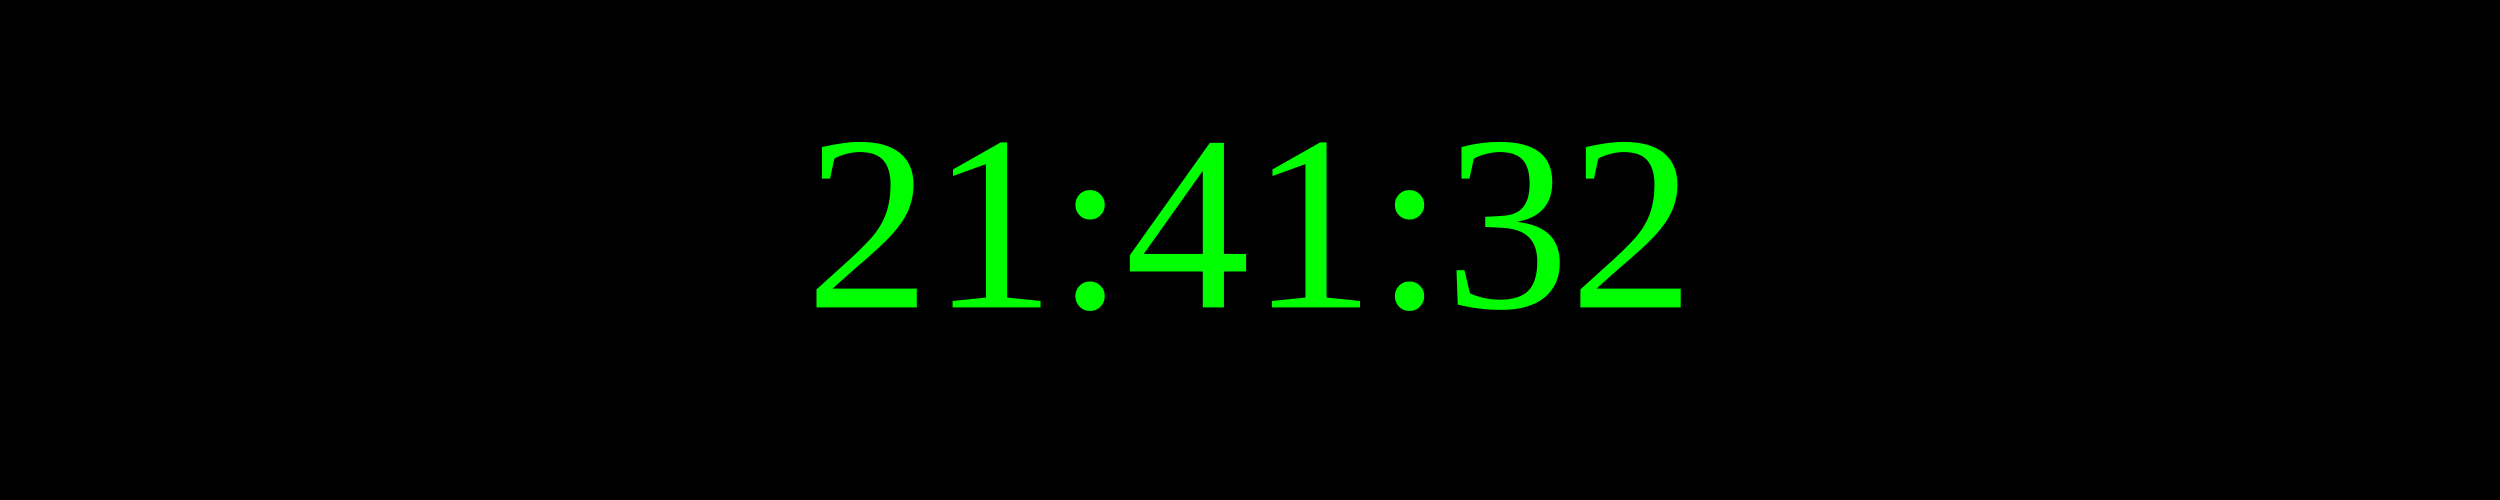
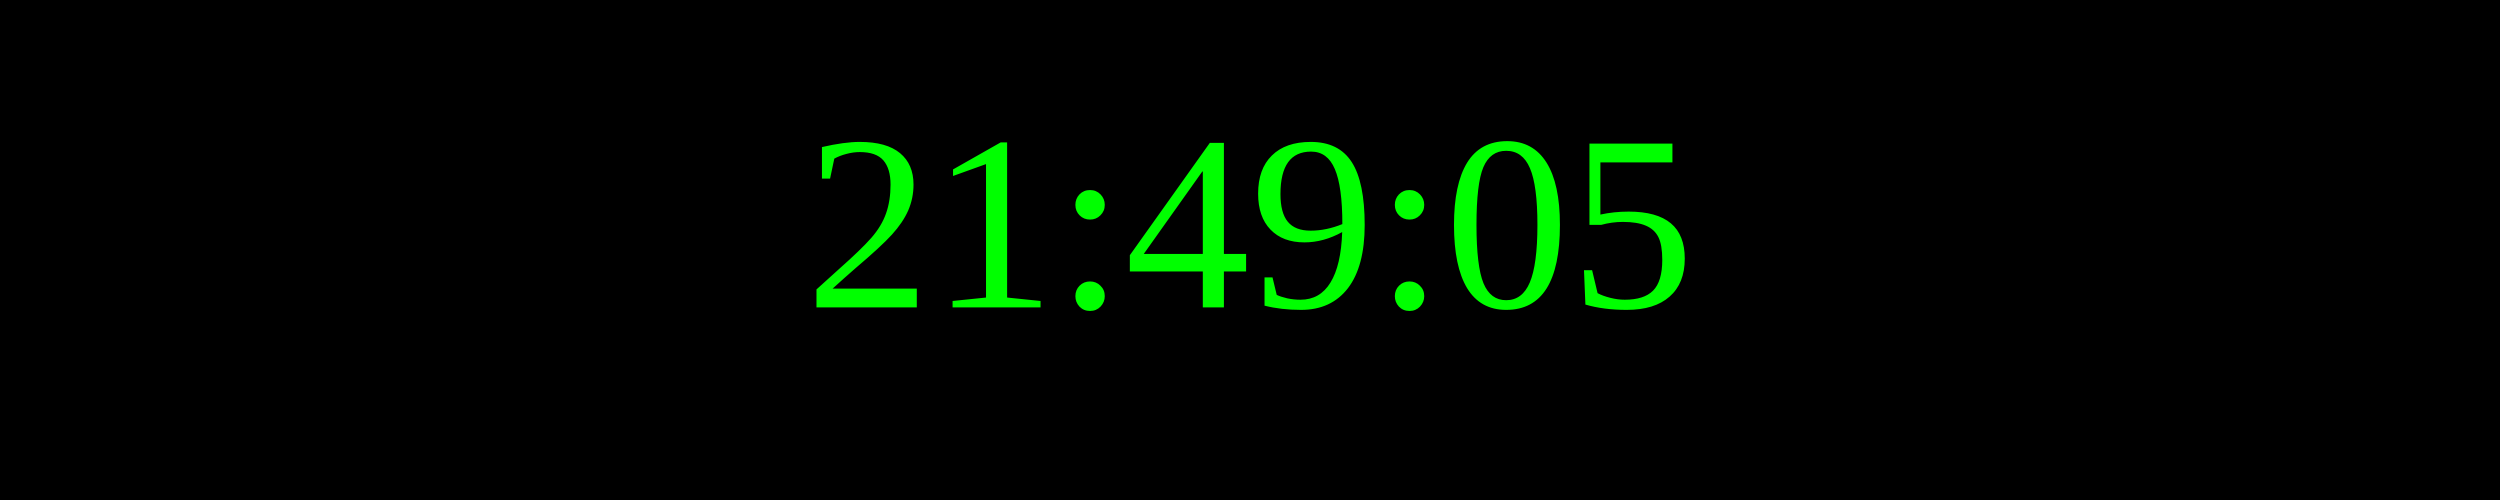
<svg xmlns="http://www.w3.org/2000/svg" width="250" height="50">
  <rect width="100%" height="100%" fill="black" />
  <text x="50%" y="50%" font-size="25" fill="lime" text-anchor="middle" dominant-baseline="middle">
- 21:41:32
+ 21:49:05
</text>
</svg>
